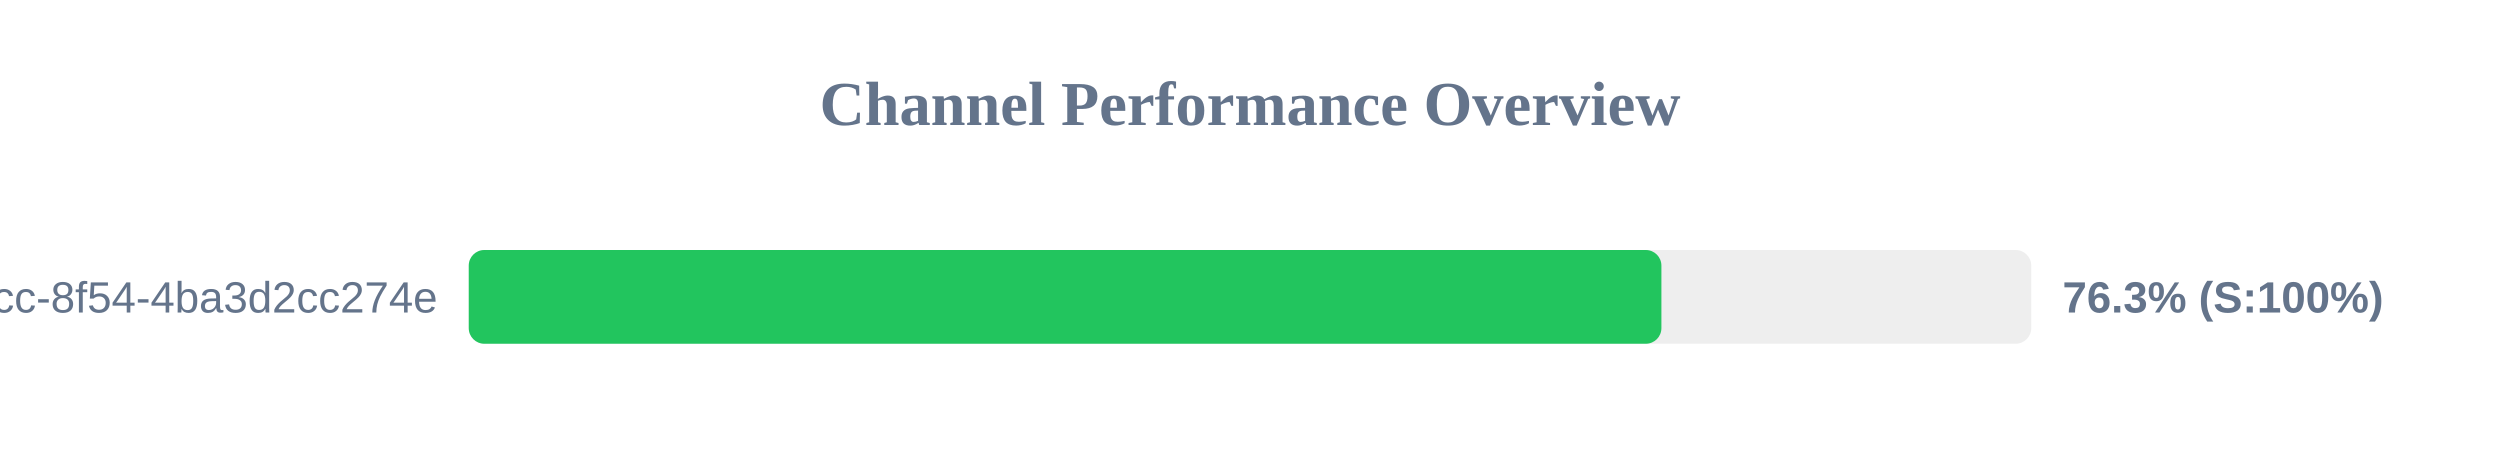
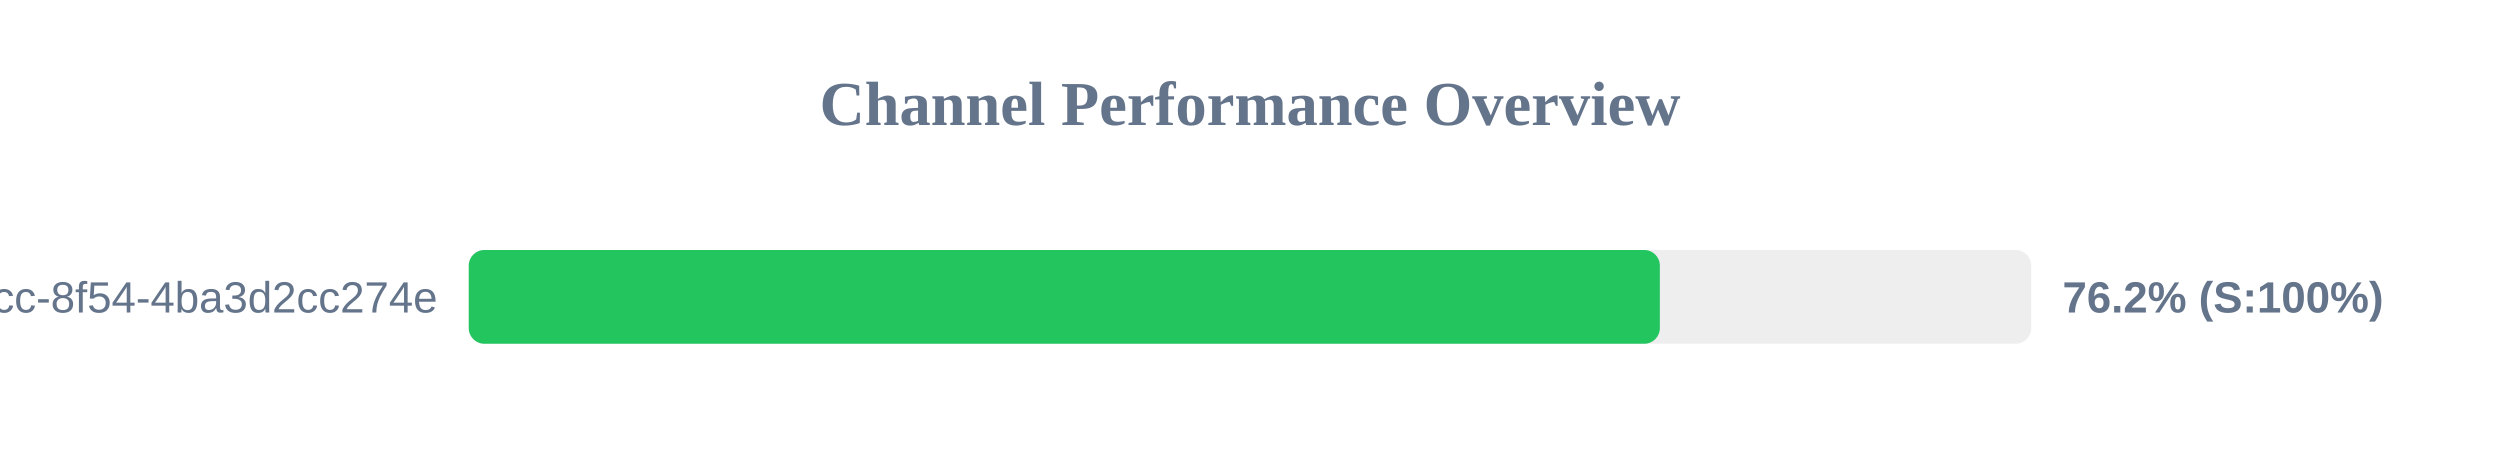
<svg xmlns="http://www.w3.org/2000/svg" width="800" height="150" version="1.1">
  <style>
        .row { font: 14px Arial; fill: #64748b; }
        .score { font: bold 14px Arial; fill: #64748b; }
    </style>
  <text x="400" y="40" text-anchor="middle" font-size="20px" font-weight="bold" fill="#64748b">Channel Performance Overview</text>
  <rect x="150" y="80" width="500" height="30" fill="#eee" rx="5" />
-   <rect x="150" y="80" width="381.65" height="30" fill="#22c55e" rx="5" />
+   <rect x="150" y="80" width="381.15" height="30" fill="#22c55e" rx="5" />
  <text x="140" y="100" text-anchor="end" class="row">?uuid=45cc0b3a-0adb-4dcc-8f54-4ba3d2cc274e</text>
-   <text x="660" y="100" text-anchor="start" class="score">76.3% (S:100%)</text>
+   <text x="660" y="100" text-anchor="start" class="score">76.2% (S:100%)</text>
</svg>
